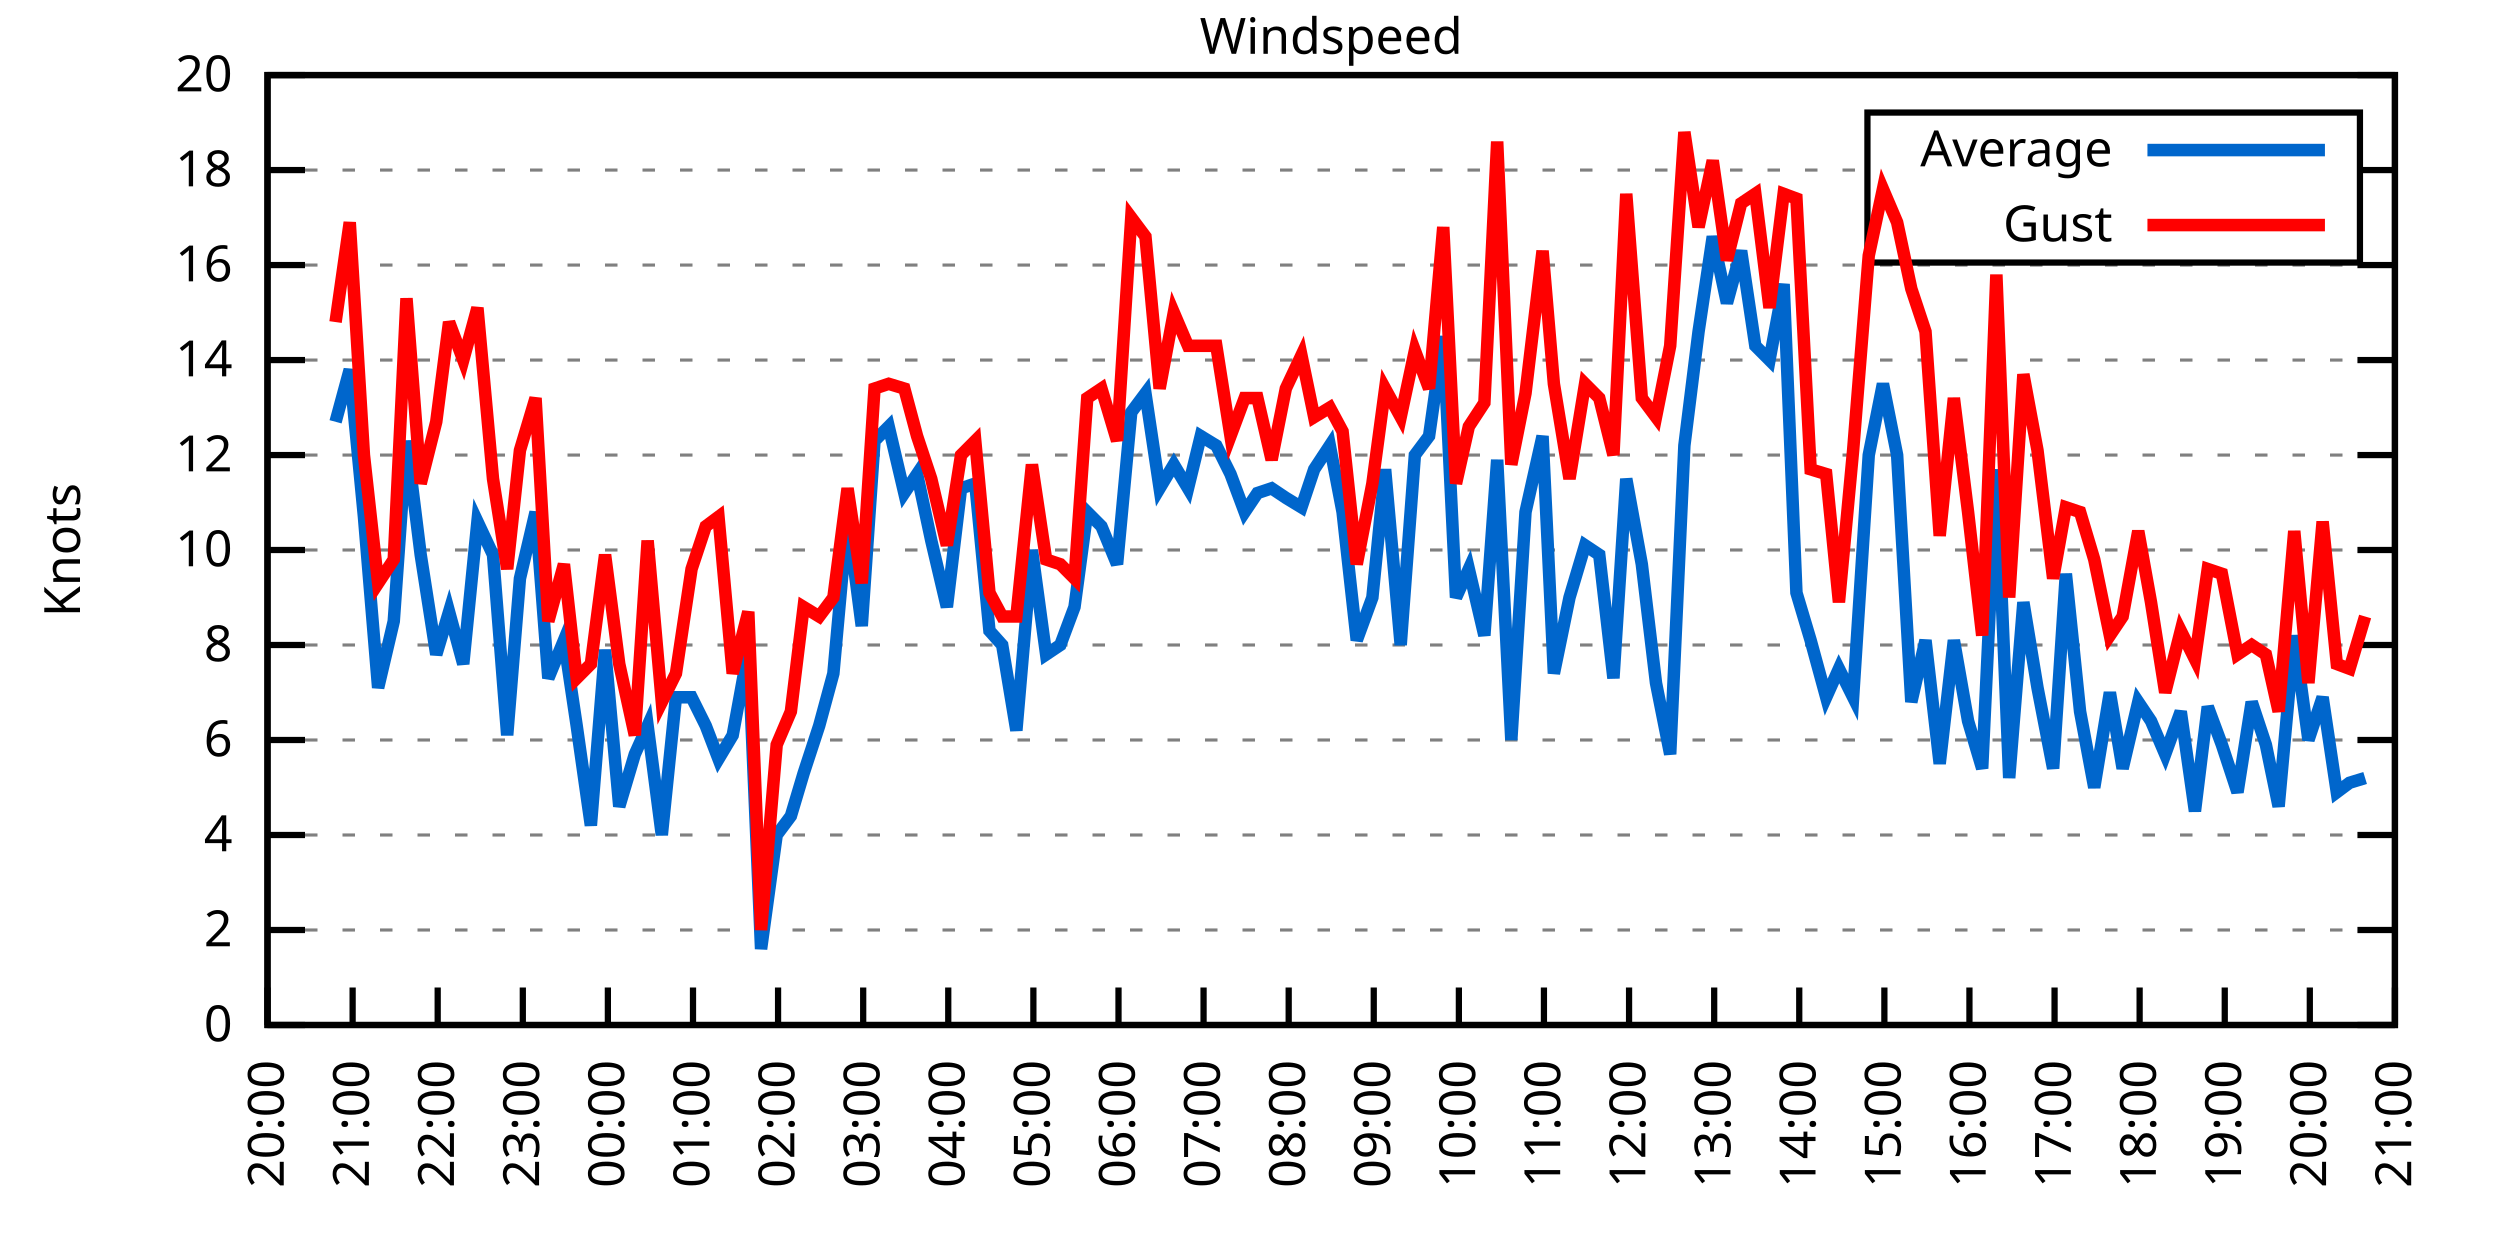
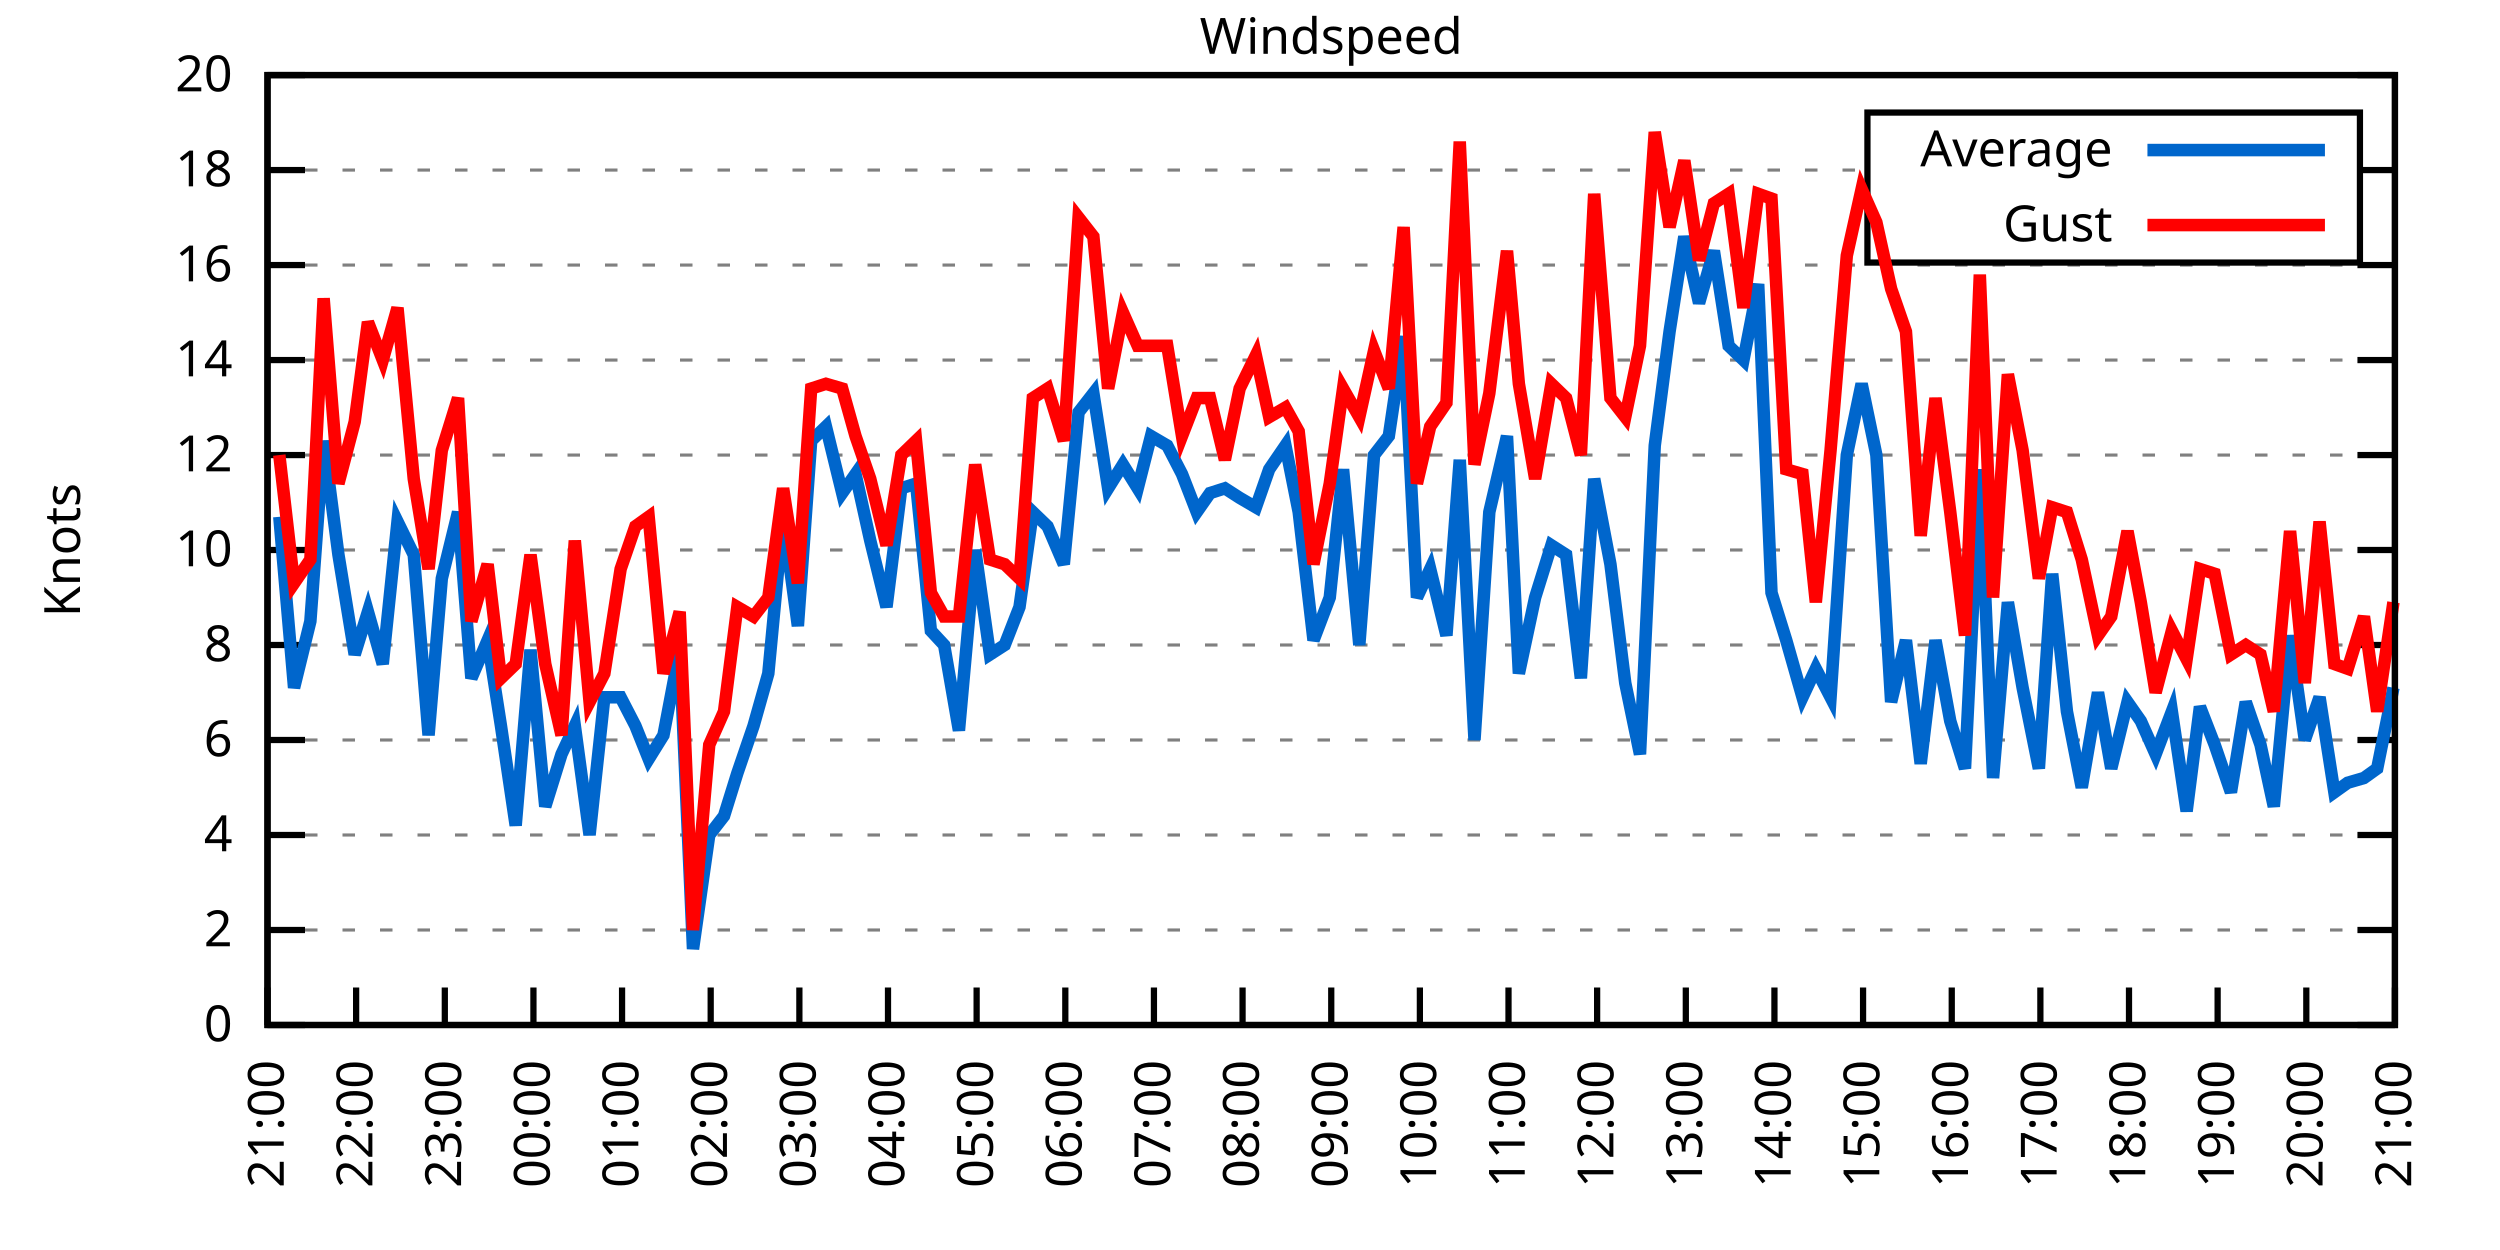
<svg xmlns="http://www.w3.org/2000/svg" xmlns:xlink="http://www.w3.org/1999/xlink" width="400" height="200" viewBox="0 0 400 200">
  <g id="gnuplot_canvas">
    <rect x="0" y="0" width="400" height="200" fill="none" />
    <defs>
      <circle id="gpDot" r="0.5" stroke-width="0.5" stroke="currentColor" />
      <path id="gpPt0" stroke-width="0.333" stroke="currentColor" d="M-1,0 h2 M0,-1 v2" />
      <path id="gpPt1" stroke-width="0.333" stroke="currentColor" d="M-1,-1 L1,1 M1,-1 L-1,1" />
      <path id="gpPt2" stroke-width="0.333" stroke="currentColor" d="M-1,0 L1,0 M0,-1 L0,1 M-1,-1 L1,1 M-1,1 L1,-1" />
      <rect id="gpPt3" stroke-width="0.333" stroke="currentColor" x="-1" y="-1" width="2" height="2" />
      <rect id="gpPt4" stroke-width="0.333" stroke="currentColor" fill="currentColor" x="-1" y="-1" width="2" height="2" />
      <circle id="gpPt5" stroke-width="0.333" stroke="currentColor" cx="0" cy="0" r="1" />
      <use xlink:href="#gpPt5" id="gpPt6" fill="currentColor" stroke="none" />
      <path id="gpPt7" stroke-width="0.333" stroke="currentColor" d="M0,-1.33 L-1.33,0.67 L1.33,0.67 z" />
      <use xlink:href="#gpPt7" id="gpPt8" fill="currentColor" stroke="none" />
      <use xlink:href="#gpPt7" id="gpPt9" stroke="currentColor" transform="rotate(180)" />
      <use xlink:href="#gpPt9" id="gpPt10" fill="currentColor" stroke="none" />
      <use xlink:href="#gpPt3" id="gpPt11" stroke="currentColor" transform="rotate(45)" />
      <use xlink:href="#gpPt11" id="gpPt12" fill="currentColor" stroke="none" />
      <path id="gpPt13" stroke-width="0.333" stroke="currentColor" d="M0,1.330 L1.265,0.411 L0.782,-1.067 L-0.782,-1.076 L-1.265,0.411 z" />
      <use xlink:href="#gpPt13" id="gpPt14" fill="currentColor" stroke="none" />
      <filter id="textbox" filterUnits="objectBoundingBox" x="0" y="0" height="1" width="1">
        <feFlood flood-color="white" flood-opacity="1" result="bgnd" />
        <feComposite in="SourceGraphic" in2="bgnd" operator="atop" />
      </filter>
      <filter id="greybox" filterUnits="objectBoundingBox" x="0" y="0" height="1" width="1">
        <feFlood flood-color="lightgrey" flood-opacity="1" result="grey" />
        <feComposite in="SourceGraphic" in2="grey" operator="atop" />
      </filter>
    </defs>
    <g fill="none" color="white" stroke="currentColor" stroke-width="1.00" stroke-linecap="butt" stroke-linejoin="miter">
</g>
    <g fill="none" color="black" stroke="currentColor" stroke-width="1.00" stroke-linecap="butt" stroke-linejoin="miter">
      <g stroke="none" shape-rendering="crispEdges">
        <polygon fill="rgb(255, 255, 255)" points="42.80,164.00 383.18,164.00 383.18,12.02 42.80,12.02 " />
      </g>
    </g>
    <g fill="none" color="black" stroke="currentColor" stroke-width="1.00" stroke-linecap="butt" stroke-linejoin="miter">
</g>
    <g fill="none" color="black" stroke="black" stroke-width="0.50" stroke-linecap="butt" stroke-linejoin="miter">
</g>
    <g fill="none" color="gray" stroke="currentColor" stroke-width="0.50" stroke-linecap="butt" stroke-linejoin="miter">
      <path stroke="gray" stroke-dasharray="2,4" class="gridline" d="M42.80,164.00 L383.19,164.00  " />
    </g>
    <g fill="none" color="gray" stroke="gray" stroke-width="1.00" stroke-linecap="butt" stroke-linejoin="miter">
</g>
    <g fill="none" color="black" stroke="currentColor" stroke-width="1.00" stroke-linecap="butt" stroke-linejoin="miter">
      <path stroke="black" d="M42.80,164.00 L48.80,164.00 M383.19,164.00 L377.19,164.00  " />
      <g transform="translate(37.20,166.60)" stroke="none" fill="black" font-family="Sans" font-size="8.00" text-anchor="end">
        <text>
          <tspan font-family="Sans"> 0</tspan>
        </text>
      </g>
    </g>
    <g fill="none" color="black" stroke="currentColor" stroke-width="1.00" stroke-linecap="butt" stroke-linejoin="miter">
</g>
    <g fill="none" color="black" stroke="black" stroke-width="0.50" stroke-linecap="butt" stroke-linejoin="miter">
</g>
    <g fill="none" color="gray" stroke="currentColor" stroke-width="0.50" stroke-linecap="butt" stroke-linejoin="miter">
      <path stroke="gray" stroke-dasharray="2,4" class="gridline" d="M42.80,148.80 L383.19,148.80  " />
    </g>
    <g fill="none" color="gray" stroke="gray" stroke-width="1.00" stroke-linecap="butt" stroke-linejoin="miter">
</g>
    <g fill="none" color="black" stroke="currentColor" stroke-width="1.00" stroke-linecap="butt" stroke-linejoin="miter">
      <path stroke="black" d="M42.80,148.80 L48.80,148.80 M383.19,148.80 L377.19,148.80  " />
      <g transform="translate(37.20,151.40)" stroke="none" fill="black" font-family="Sans" font-size="8.00" text-anchor="end">
        <text>
          <tspan font-family="Sans"> 2</tspan>
        </text>
      </g>
    </g>
    <g fill="none" color="black" stroke="currentColor" stroke-width="1.00" stroke-linecap="butt" stroke-linejoin="miter">
</g>
    <g fill="none" color="black" stroke="black" stroke-width="0.50" stroke-linecap="butt" stroke-linejoin="miter">
</g>
    <g fill="none" color="gray" stroke="currentColor" stroke-width="0.50" stroke-linecap="butt" stroke-linejoin="miter">
      <path stroke="gray" stroke-dasharray="2,4" class="gridline" d="M42.80,133.60 L383.19,133.60  " />
    </g>
    <g fill="none" color="gray" stroke="gray" stroke-width="1.00" stroke-linecap="butt" stroke-linejoin="miter">
</g>
    <g fill="none" color="black" stroke="currentColor" stroke-width="1.00" stroke-linecap="butt" stroke-linejoin="miter">
      <path stroke="black" d="M42.80,133.60 L48.80,133.60 M383.19,133.60 L377.19,133.60  " />
      <g transform="translate(37.20,136.20)" stroke="none" fill="black" font-family="Sans" font-size="8.00" text-anchor="end">
        <text>
          <tspan font-family="Sans"> 4</tspan>
        </text>
      </g>
    </g>
    <g fill="none" color="black" stroke="currentColor" stroke-width="1.00" stroke-linecap="butt" stroke-linejoin="miter">
</g>
    <g fill="none" color="black" stroke="black" stroke-width="0.50" stroke-linecap="butt" stroke-linejoin="miter">
</g>
    <g fill="none" color="gray" stroke="currentColor" stroke-width="0.50" stroke-linecap="butt" stroke-linejoin="miter">
      <path stroke="gray" stroke-dasharray="2,4" class="gridline" d="M42.80,118.40 L383.19,118.40  " />
    </g>
    <g fill="none" color="gray" stroke="gray" stroke-width="1.00" stroke-linecap="butt" stroke-linejoin="miter">
</g>
    <g fill="none" color="black" stroke="currentColor" stroke-width="1.00" stroke-linecap="butt" stroke-linejoin="miter">
      <path stroke="black" d="M42.80,118.40 L48.80,118.40 M383.19,118.40 L377.19,118.40  " />
      <g transform="translate(37.20,121.00)" stroke="none" fill="black" font-family="Sans" font-size="8.00" text-anchor="end">
        <text>
          <tspan font-family="Sans"> 6</tspan>
        </text>
      </g>
    </g>
    <g fill="none" color="black" stroke="currentColor" stroke-width="1.00" stroke-linecap="butt" stroke-linejoin="miter">
</g>
    <g fill="none" color="black" stroke="black" stroke-width="0.50" stroke-linecap="butt" stroke-linejoin="miter">
</g>
    <g fill="none" color="gray" stroke="currentColor" stroke-width="0.50" stroke-linecap="butt" stroke-linejoin="miter">
      <path stroke="gray" stroke-dasharray="2,4" class="gridline" d="M42.80,103.20 L383.19,103.20  " />
    </g>
    <g fill="none" color="gray" stroke="gray" stroke-width="1.00" stroke-linecap="butt" stroke-linejoin="miter">
</g>
    <g fill="none" color="black" stroke="currentColor" stroke-width="1.00" stroke-linecap="butt" stroke-linejoin="miter">
      <path stroke="black" d="M42.80,103.20 L48.80,103.20 M383.19,103.20 L377.19,103.20  " />
      <g transform="translate(37.20,105.80)" stroke="none" fill="black" font-family="Sans" font-size="8.00" text-anchor="end">
        <text>
          <tspan font-family="Sans"> 8</tspan>
        </text>
      </g>
    </g>
    <g fill="none" color="black" stroke="currentColor" stroke-width="1.00" stroke-linecap="butt" stroke-linejoin="miter">
</g>
    <g fill="none" color="black" stroke="black" stroke-width="0.50" stroke-linecap="butt" stroke-linejoin="miter">
</g>
    <g fill="none" color="gray" stroke="currentColor" stroke-width="0.50" stroke-linecap="butt" stroke-linejoin="miter">
      <path stroke="gray" stroke-dasharray="2,4" class="gridline" d="M42.80,88.00 L383.19,88.00  " />
    </g>
    <g fill="none" color="gray" stroke="gray" stroke-width="1.00" stroke-linecap="butt" stroke-linejoin="miter">
</g>
    <g fill="none" color="black" stroke="currentColor" stroke-width="1.00" stroke-linecap="butt" stroke-linejoin="miter">
      <path stroke="black" d="M42.80,88.00 L48.80,88.00 M383.19,88.00 L377.19,88.00  " />
      <g transform="translate(37.20,90.60)" stroke="none" fill="black" font-family="Sans" font-size="8.00" text-anchor="end">
        <text>
          <tspan font-family="Sans"> 10</tspan>
        </text>
      </g>
    </g>
    <g fill="none" color="black" stroke="currentColor" stroke-width="1.00" stroke-linecap="butt" stroke-linejoin="miter">
</g>
    <g fill="none" color="black" stroke="black" stroke-width="0.50" stroke-linecap="butt" stroke-linejoin="miter">
</g>
    <g fill="none" color="gray" stroke="currentColor" stroke-width="0.50" stroke-linecap="butt" stroke-linejoin="miter">
      <path stroke="gray" stroke-dasharray="2,4" class="gridline" d="M42.80,72.81 L383.19,72.81  " />
    </g>
    <g fill="none" color="gray" stroke="gray" stroke-width="1.00" stroke-linecap="butt" stroke-linejoin="miter">
</g>
    <g fill="none" color="black" stroke="currentColor" stroke-width="1.00" stroke-linecap="butt" stroke-linejoin="miter">
      <path stroke="black" d="M42.80,72.81 L48.80,72.81 M383.19,72.81 L377.19,72.81  " />
      <g transform="translate(37.20,75.41)" stroke="none" fill="black" font-family="Sans" font-size="8.00" text-anchor="end">
        <text>
          <tspan font-family="Sans"> 12</tspan>
        </text>
      </g>
    </g>
    <g fill="none" color="black" stroke="currentColor" stroke-width="1.00" stroke-linecap="butt" stroke-linejoin="miter">
</g>
    <g fill="none" color="black" stroke="black" stroke-width="0.50" stroke-linecap="butt" stroke-linejoin="miter">
</g>
    <g fill="none" color="gray" stroke="currentColor" stroke-width="0.50" stroke-linecap="butt" stroke-linejoin="miter">
      <path stroke="gray" stroke-dasharray="2,4" class="gridline" d="M42.80,57.61 L383.19,57.61  " />
    </g>
    <g fill="none" color="gray" stroke="gray" stroke-width="1.00" stroke-linecap="butt" stroke-linejoin="miter">
</g>
    <g fill="none" color="black" stroke="currentColor" stroke-width="1.00" stroke-linecap="butt" stroke-linejoin="miter">
      <path stroke="black" d="M42.80,57.61 L48.80,57.61 M383.19,57.61 L377.19,57.61  " />
      <g transform="translate(37.20,60.21)" stroke="none" fill="black" font-family="Sans" font-size="8.00" text-anchor="end">
        <text>
          <tspan font-family="Sans"> 14</tspan>
        </text>
      </g>
    </g>
    <g fill="none" color="black" stroke="currentColor" stroke-width="1.00" stroke-linecap="butt" stroke-linejoin="miter">
</g>
    <g fill="none" color="black" stroke="black" stroke-width="0.50" stroke-linecap="butt" stroke-linejoin="miter">
</g>
    <g fill="none" color="gray" stroke="currentColor" stroke-width="0.50" stroke-linecap="butt" stroke-linejoin="miter">
      <path stroke="gray" stroke-dasharray="2,4" class="gridline" d="M42.80,42.41 L383.19,42.41  " />
    </g>
    <g fill="none" color="gray" stroke="gray" stroke-width="1.00" stroke-linecap="butt" stroke-linejoin="miter">
</g>
    <g fill="none" color="black" stroke="currentColor" stroke-width="1.00" stroke-linecap="butt" stroke-linejoin="miter">
      <path stroke="black" d="M42.80,42.41 L48.80,42.41 M383.19,42.41 L377.19,42.41  " />
      <g transform="translate(37.20,45.01)" stroke="none" fill="black" font-family="Sans" font-size="8.00" text-anchor="end">
        <text>
          <tspan font-family="Sans"> 16</tspan>
        </text>
      </g>
    </g>
    <g fill="none" color="black" stroke="currentColor" stroke-width="1.00" stroke-linecap="butt" stroke-linejoin="miter">
</g>
    <g fill="none" color="black" stroke="black" stroke-width="0.50" stroke-linecap="butt" stroke-linejoin="miter">
</g>
    <g fill="none" color="gray" stroke="currentColor" stroke-width="0.50" stroke-linecap="butt" stroke-linejoin="miter">
      <path stroke="gray" stroke-dasharray="2,4" class="gridline" d="M42.80,27.21 L298.79,27.21 M377.59,27.21 L383.19,27.21  " />
    </g>
    <g fill="none" color="gray" stroke="gray" stroke-width="1.00" stroke-linecap="butt" stroke-linejoin="miter">
</g>
    <g fill="none" color="black" stroke="currentColor" stroke-width="1.00" stroke-linecap="butt" stroke-linejoin="miter">
      <path stroke="black" d="M42.80,27.21 L48.80,27.21 M383.19,27.21 L377.19,27.21  " />
      <g transform="translate(37.20,29.81)" stroke="none" fill="black" font-family="Sans" font-size="8.00" text-anchor="end">
        <text>
          <tspan font-family="Sans"> 18</tspan>
        </text>
      </g>
    </g>
    <g fill="none" color="black" stroke="currentColor" stroke-width="1.00" stroke-linecap="butt" stroke-linejoin="miter">
</g>
    <g fill="none" color="black" stroke="black" stroke-width="0.50" stroke-linecap="butt" stroke-linejoin="miter">
</g>
    <g fill="none" color="gray" stroke="currentColor" stroke-width="0.50" stroke-linecap="butt" stroke-linejoin="miter">
      <path stroke="gray" stroke-dasharray="2,4" class="gridline" d="M42.80,12.01 L383.19,12.01  " />
    </g>
    <g fill="none" color="gray" stroke="gray" stroke-width="1.00" stroke-linecap="butt" stroke-linejoin="miter">
</g>
    <g fill="none" color="black" stroke="currentColor" stroke-width="1.00" stroke-linecap="butt" stroke-linejoin="miter">
      <path stroke="black" d="M42.80,12.01 L48.80,12.01 M383.19,12.01 L377.19,12.01  " />
      <g transform="translate(37.20,14.61)" stroke="none" fill="black" font-family="Sans" font-size="8.00" text-anchor="end">
        <text>
          <tspan font-family="Sans"> 20</tspan>
        </text>
      </g>
    </g>
    <g fill="none" color="black" stroke="currentColor" stroke-width="1.00" stroke-linecap="butt" stroke-linejoin="miter">
      <path stroke="black" d="M42.80,164.00 L42.80,158.00  " />
      <g transform="translate(45.40,169.60) rotate(270.00)" stroke="none" fill="black" font-family="Sans" font-size="8.00" text-anchor="end">
        <text>
-           <tspan font-family="Sans">20:00</tspan>
-         </text>
-       </g>
-     </g>
-     <g fill="none" color="black" stroke="currentColor" stroke-width="1.00" stroke-linecap="butt" stroke-linejoin="miter">
-       <path stroke="black" d="M56.42,164.00 L56.42,158.00  " />
-       <g transform="translate(59.02,169.60) rotate(270.00)" stroke="none" fill="black" font-family="Sans" font-size="8.00" text-anchor="end">
-         <text>
          <tspan font-family="Sans">21:00</tspan>
        </text>
      </g>
    </g>
    <g fill="none" color="black" stroke="currentColor" stroke-width="1.00" stroke-linecap="butt" stroke-linejoin="miter">
-       <path stroke="black" d="M70.03,164.00 L70.03,158.00  " />
-       <g transform="translate(72.63,169.60) rotate(270.00)" stroke="none" fill="black" font-family="Sans" font-size="8.00" text-anchor="end">
+       <path stroke="black" d="M56.98,164.00 L56.98,158.00  " />
+       <g transform="translate(59.58,169.60) rotate(270.00)" stroke="none" fill="black" font-family="Sans" font-size="8.00" text-anchor="end">
        <text>
          <tspan font-family="Sans">22:00</tspan>
        </text>
      </g>
    </g>
    <g fill="none" color="black" stroke="currentColor" stroke-width="1.00" stroke-linecap="butt" stroke-linejoin="miter">
-       <path stroke="black" d="M83.65,164.00 L83.65,158.00  " />
-       <g transform="translate(86.25,169.60) rotate(270.00)" stroke="none" fill="black" font-family="Sans" font-size="8.00" text-anchor="end">
+       <path stroke="black" d="M71.17,164.00 L71.17,158.00  " />
+       <g transform="translate(73.77,169.60) rotate(270.00)" stroke="none" fill="black" font-family="Sans" font-size="8.00" text-anchor="end">
        <text>
          <tspan font-family="Sans">23:00</tspan>
        </text>
      </g>
    </g>
    <g fill="none" color="black" stroke="currentColor" stroke-width="1.00" stroke-linecap="butt" stroke-linejoin="miter">
-       <path stroke="black" d="M97.26,164.00 L97.26,158.00  " />
-       <g transform="translate(99.86,169.60) rotate(270.00)" stroke="none" fill="black" font-family="Sans" font-size="8.00" text-anchor="end">
+       <path stroke="black" d="M85.35,164.00 L85.35,158.00  " />
+       <g transform="translate(87.95,169.60) rotate(270.00)" stroke="none" fill="black" font-family="Sans" font-size="8.00" text-anchor="end">
        <text>
          <tspan font-family="Sans">00:00</tspan>
        </text>
      </g>
    </g>
    <g fill="none" color="black" stroke="currentColor" stroke-width="1.00" stroke-linecap="butt" stroke-linejoin="miter">
-       <path stroke="black" d="M110.88,164.00 L110.88,158.00  " />
-       <g transform="translate(113.48,169.60) rotate(270.00)" stroke="none" fill="black" font-family="Sans" font-size="8.00" text-anchor="end">
+       <path stroke="black" d="M99.53,164.00 L99.53,158.00  " />
+       <g transform="translate(102.13,169.60) rotate(270.00)" stroke="none" fill="black" font-family="Sans" font-size="8.00" text-anchor="end">
        <text>
          <tspan font-family="Sans">01:00</tspan>
        </text>
      </g>
    </g>
    <g fill="none" color="black" stroke="currentColor" stroke-width="1.00" stroke-linecap="butt" stroke-linejoin="miter">
-       <path stroke="black" d="M124.49,164.00 L124.49,158.00  " />
-       <g transform="translate(127.09,169.60) rotate(270.00)" stroke="none" fill="black" font-family="Sans" font-size="8.00" text-anchor="end">
+       <path stroke="black" d="M113.71,164.00 L113.71,158.00  " />
+       <g transform="translate(116.31,169.60) rotate(270.00)" stroke="none" fill="black" font-family="Sans" font-size="8.00" text-anchor="end">
        <text>
          <tspan font-family="Sans">02:00</tspan>
        </text>
      </g>
    </g>
    <g fill="none" color="black" stroke="currentColor" stroke-width="1.00" stroke-linecap="butt" stroke-linejoin="miter">
-       <path stroke="black" d="M138.11,164.00 L138.11,158.00  " />
-       <g transform="translate(140.71,169.60) rotate(270.00)" stroke="none" fill="black" font-family="Sans" font-size="8.00" text-anchor="end">
+       <path stroke="black" d="M127.90,164.00 L127.90,158.00  " />
+       <g transform="translate(130.50,169.60) rotate(270.00)" stroke="none" fill="black" font-family="Sans" font-size="8.00" text-anchor="end">
        <text>
          <tspan font-family="Sans">03:00</tspan>
        </text>
      </g>
    </g>
    <g fill="none" color="black" stroke="currentColor" stroke-width="1.00" stroke-linecap="butt" stroke-linejoin="miter">
-       <path stroke="black" d="M151.72,164.00 L151.72,158.00  " />
-       <g transform="translate(154.32,169.60) rotate(270.00)" stroke="none" fill="black" font-family="Sans" font-size="8.00" text-anchor="end">
+       <path stroke="black" d="M142.08,164.00 L142.08,158.00  " />
+       <g transform="translate(144.68,169.60) rotate(270.00)" stroke="none" fill="black" font-family="Sans" font-size="8.00" text-anchor="end">
        <text>
          <tspan font-family="Sans">04:00</tspan>
        </text>
      </g>
    </g>
    <g fill="none" color="black" stroke="currentColor" stroke-width="1.00" stroke-linecap="butt" stroke-linejoin="miter">
-       <path stroke="black" d="M165.34,164.00 L165.34,158.00  " />
-       <g transform="translate(167.94,169.60) rotate(270.00)" stroke="none" fill="black" font-family="Sans" font-size="8.00" text-anchor="end">
+       <path stroke="black" d="M156.26,164.00 L156.26,158.00  " />
+       <g transform="translate(158.86,169.60) rotate(270.00)" stroke="none" fill="black" font-family="Sans" font-size="8.00" text-anchor="end">
        <text>
          <tspan font-family="Sans">05:00</tspan>
        </text>
      </g>
    </g>
    <g fill="none" color="black" stroke="currentColor" stroke-width="1.00" stroke-linecap="butt" stroke-linejoin="miter">
-       <path stroke="black" d="M178.96,164.00 L178.96,158.00  " />
-       <g transform="translate(181.56,169.60) rotate(270.00)" stroke="none" fill="black" font-family="Sans" font-size="8.00" text-anchor="end">
+       <path stroke="black" d="M170.45,164.00 L170.45,158.00  " />
+       <g transform="translate(173.05,169.60) rotate(270.00)" stroke="none" fill="black" font-family="Sans" font-size="8.00" text-anchor="end">
        <text>
          <tspan font-family="Sans">06:00</tspan>
        </text>
      </g>
    </g>
    <g fill="none" color="black" stroke="currentColor" stroke-width="1.00" stroke-linecap="butt" stroke-linejoin="miter">
-       <path stroke="black" d="M192.57,164.00 L192.57,158.00  " />
-       <g transform="translate(195.17,169.60) rotate(270.00)" stroke="none" fill="black" font-family="Sans" font-size="8.00" text-anchor="end">
+       <path stroke="black" d="M184.63,164.00 L184.63,158.00  " />
+       <g transform="translate(187.23,169.60) rotate(270.00)" stroke="none" fill="black" font-family="Sans" font-size="8.00" text-anchor="end">
        <text>
          <tspan font-family="Sans">07:00</tspan>
        </text>
      </g>
    </g>
    <g fill="none" color="black" stroke="currentColor" stroke-width="1.00" stroke-linecap="butt" stroke-linejoin="miter">
-       <path stroke="black" d="M206.19,164.00 L206.19,158.00  " />
-       <g transform="translate(208.79,169.60) rotate(270.00)" stroke="none" fill="black" font-family="Sans" font-size="8.00" text-anchor="end">
+       <path stroke="black" d="M198.81,164.00 L198.81,158.00  " />
+       <g transform="translate(201.41,169.60) rotate(270.00)" stroke="none" fill="black" font-family="Sans" font-size="8.00" text-anchor="end">
        <text>
          <tspan font-family="Sans">08:00</tspan>
        </text>
      </g>
    </g>
    <g fill="none" color="black" stroke="currentColor" stroke-width="1.00" stroke-linecap="butt" stroke-linejoin="miter">
-       <path stroke="black" d="M219.80,164.00 L219.80,158.00  " />
-       <g transform="translate(222.40,169.60) rotate(270.00)" stroke="none" fill="black" font-family="Sans" font-size="8.00" text-anchor="end">
+       <path stroke="black" d="M213.00,164.00 L213.00,158.00  " />
+       <g transform="translate(215.60,169.60) rotate(270.00)" stroke="none" fill="black" font-family="Sans" font-size="8.00" text-anchor="end">
        <text>
          <tspan font-family="Sans">09:00</tspan>
        </text>
      </g>
    </g>
    <g fill="none" color="black" stroke="currentColor" stroke-width="1.00" stroke-linecap="butt" stroke-linejoin="miter">
-       <path stroke="black" d="M233.42,164.00 L233.42,158.00  " />
-       <g transform="translate(236.02,169.60) rotate(270.00)" stroke="none" fill="black" font-family="Sans" font-size="8.00" text-anchor="end">
+       <path stroke="black" d="M227.18,164.00 L227.18,158.00  " />
+       <g transform="translate(229.78,169.60) rotate(270.00)" stroke="none" fill="black" font-family="Sans" font-size="8.00" text-anchor="end">
        <text>
          <tspan font-family="Sans">10:00</tspan>
        </text>
      </g>
    </g>
    <g fill="none" color="black" stroke="currentColor" stroke-width="1.00" stroke-linecap="butt" stroke-linejoin="miter">
-       <path stroke="black" d="M247.03,164.00 L247.03,158.00  " />
-       <g transform="translate(249.63,169.60) rotate(270.00)" stroke="none" fill="black" font-family="Sans" font-size="8.00" text-anchor="end">
+       <path stroke="black" d="M241.36,164.00 L241.36,158.00  " />
+       <g transform="translate(243.96,169.60) rotate(270.00)" stroke="none" fill="black" font-family="Sans" font-size="8.00" text-anchor="end">
        <text>
          <tspan font-family="Sans">11:00</tspan>
        </text>
      </g>
    </g>
    <g fill="none" color="black" stroke="currentColor" stroke-width="1.00" stroke-linecap="butt" stroke-linejoin="miter">
-       <path stroke="black" d="M260.65,164.00 L260.65,158.00  " />
-       <g transform="translate(263.25,169.60) rotate(270.00)" stroke="none" fill="black" font-family="Sans" font-size="8.00" text-anchor="end">
+       <path stroke="black" d="M255.54,164.00 L255.54,158.00  " />
+       <g transform="translate(258.14,169.60) rotate(270.00)" stroke="none" fill="black" font-family="Sans" font-size="8.00" text-anchor="end">
        <text>
          <tspan font-family="Sans">12:00</tspan>
        </text>
      </g>
    </g>
    <g fill="none" color="black" stroke="currentColor" stroke-width="1.00" stroke-linecap="butt" stroke-linejoin="miter">
-       <path stroke="black" d="M274.27,164.00 L274.27,158.00  " />
-       <g transform="translate(276.87,169.60) rotate(270.00)" stroke="none" fill="black" font-family="Sans" font-size="8.00" text-anchor="end">
+       <path stroke="black" d="M269.73,164.00 L269.73,158.00  " />
+       <g transform="translate(272.33,169.60) rotate(270.00)" stroke="none" fill="black" font-family="Sans" font-size="8.00" text-anchor="end">
        <text>
          <tspan font-family="Sans">13:00</tspan>
        </text>
      </g>
    </g>
    <g fill="none" color="black" stroke="currentColor" stroke-width="1.00" stroke-linecap="butt" stroke-linejoin="miter">
-       <path stroke="black" d="M287.88,164.00 L287.88,158.00  " />
-       <g transform="translate(290.48,169.60) rotate(270.00)" stroke="none" fill="black" font-family="Sans" font-size="8.00" text-anchor="end">
+       <path stroke="black" d="M283.91,164.00 L283.91,158.00  " />
+       <g transform="translate(286.51,169.60) rotate(270.00)" stroke="none" fill="black" font-family="Sans" font-size="8.00" text-anchor="end">
        <text>
          <tspan font-family="Sans">14:00</tspan>
        </text>
      </g>
    </g>
    <g fill="none" color="black" stroke="currentColor" stroke-width="1.00" stroke-linecap="butt" stroke-linejoin="miter">
-       <path stroke="black" d="M301.50,164.00 L301.50,158.00  " />
-       <g transform="translate(304.10,169.60) rotate(270.00)" stroke="none" fill="black" font-family="Sans" font-size="8.00" text-anchor="end">
+       <path stroke="black" d="M298.09,164.00 L298.09,158.00  " />
+       <g transform="translate(300.69,169.60) rotate(270.00)" stroke="none" fill="black" font-family="Sans" font-size="8.00" text-anchor="end">
        <text>
          <tspan font-family="Sans">15:00</tspan>
        </text>
      </g>
    </g>
    <g fill="none" color="black" stroke="currentColor" stroke-width="1.00" stroke-linecap="butt" stroke-linejoin="miter">
-       <path stroke="black" d="M315.11,164.00 L315.11,158.00  " />
-       <g transform="translate(317.71,169.60) rotate(270.00)" stroke="none" fill="black" font-family="Sans" font-size="8.00" text-anchor="end">
+       <path stroke="black" d="M312.28,164.00 L312.28,158.00  " />
+       <g transform="translate(314.88,169.60) rotate(270.00)" stroke="none" fill="black" font-family="Sans" font-size="8.00" text-anchor="end">
        <text>
          <tspan font-family="Sans">16:00</tspan>
        </text>
      </g>
    </g>
    <g fill="none" color="black" stroke="currentColor" stroke-width="1.00" stroke-linecap="butt" stroke-linejoin="miter">
-       <path stroke="black" d="M328.73,164.00 L328.73,158.00  " />
-       <g transform="translate(331.33,169.60) rotate(270.00)" stroke="none" fill="black" font-family="Sans" font-size="8.00" text-anchor="end">
+       <path stroke="black" d="M326.46,164.00 L326.46,158.00  " />
+       <g transform="translate(329.06,169.60) rotate(270.00)" stroke="none" fill="black" font-family="Sans" font-size="8.00" text-anchor="end">
        <text>
          <tspan font-family="Sans">17:00</tspan>
        </text>
      </g>
    </g>
    <g fill="none" color="black" stroke="currentColor" stroke-width="1.00" stroke-linecap="butt" stroke-linejoin="miter">
-       <path stroke="black" d="M342.34,164.00 L342.34,158.00  " />
-       <g transform="translate(344.94,169.60) rotate(270.00)" stroke="none" fill="black" font-family="Sans" font-size="8.00" text-anchor="end">
+       <path stroke="black" d="M340.64,164.00 L340.64,158.00  " />
+       <g transform="translate(343.24,169.60) rotate(270.00)" stroke="none" fill="black" font-family="Sans" font-size="8.00" text-anchor="end">
        <text>
          <tspan font-family="Sans">18:00</tspan>
        </text>
      </g>
    </g>
    <g fill="none" color="black" stroke="currentColor" stroke-width="1.00" stroke-linecap="butt" stroke-linejoin="miter">
-       <path stroke="black" d="M355.96,164.00 L355.96,158.00  " />
-       <g transform="translate(358.56,169.60) rotate(270.00)" stroke="none" fill="black" font-family="Sans" font-size="8.00" text-anchor="end">
+       <path stroke="black" d="M354.82,164.00 L354.82,158.00  " />
+       <g transform="translate(357.42,169.60) rotate(270.00)" stroke="none" fill="black" font-family="Sans" font-size="8.00" text-anchor="end">
        <text>
          <tspan font-family="Sans">19:00</tspan>
        </text>
      </g>
    </g>
    <g fill="none" color="black" stroke="currentColor" stroke-width="1.00" stroke-linecap="butt" stroke-linejoin="miter">
-       <path stroke="black" d="M369.57,164.00 L369.57,158.00  " />
-       <g transform="translate(372.17,169.60) rotate(270.00)" stroke="none" fill="black" font-family="Sans" font-size="8.00" text-anchor="end">
+       <path stroke="black" d="M369.01,164.00 L369.01,158.00  " />
+       <g transform="translate(371.61,169.60) rotate(270.00)" stroke="none" fill="black" font-family="Sans" font-size="8.00" text-anchor="end">
        <text>
          <tspan font-family="Sans">20:00</tspan>
        </text>
      </g>
    </g>
    <g fill="none" color="black" stroke="currentColor" stroke-width="1.00" stroke-linecap="butt" stroke-linejoin="miter">
      <path stroke="black" d="M383.19,164.00 L383.19,158.00  " />
      <g transform="translate(385.79,169.60) rotate(270.00)" stroke="none" fill="black" font-family="Sans" font-size="8.00" text-anchor="end">
        <text>
          <tspan font-family="Sans">21:00</tspan>
        </text>
      </g>
    </g>
    <g fill="none" color="black" stroke="currentColor" stroke-width="1.00" stroke-linecap="butt" stroke-linejoin="miter">
</g>
    <g fill="none" color="black" stroke="currentColor" stroke-width="1.00" stroke-linecap="butt" stroke-linejoin="miter">
      <path stroke="black" d="M42.80,12.01 L42.80,164.00 L383.19,164.00 L383.19,12.01 L42.80,12.01 Z  " />
    </g>
    <g fill="none" color="black" stroke="currentColor" stroke-width="1.00" stroke-linecap="butt" stroke-linejoin="miter">
</g>
    <g fill="none" color="black" stroke="currentColor" stroke-width="1.00" stroke-linecap="butt" stroke-linejoin="miter">
      <path stroke="black" d="M298.79,42.01 L298.79,18.01 L377.59,18.01 L377.59,42.01 L298.79,42.01 Z  " />
    </g>
    <g id="Windspeed_plot_1">
      <g fill="none" color="white" stroke="black" stroke-width="2.00" stroke-linecap="butt" stroke-linejoin="miter">
</g>
      <g fill="none" color="black" stroke="currentColor" stroke-width="2.00" stroke-linecap="butt" stroke-linejoin="miter">
        <g transform="translate(337.99,26.61)" stroke="none" fill="black" font-family="Sans" font-size="8.00" text-anchor="end">
          <text>
            <tspan font-family="Sans">Average</tspan>
          </text>
        </g>
      </g>
      <g fill="none" color="black" stroke="currentColor" stroke-width="2.00" stroke-linecap="butt" stroke-linejoin="miter">
-         <path stroke="rgb(  0, 102, 204)" d="M343.59,24.01 L371.99,24.01 M53.69,67.49 L55.96,59.13 L58.23,82.69 L60.50,110.04 L63.00,99.40 L65.04,70.53   L67.31,88.76 L69.80,104.72 L71.85,97.88 L74.12,106.24 L76.39,83.45 L78.88,88.76 L81.15,117.64 L83.19,92.56   L85.69,81.93 L87.73,108.52 L90.23,102.44 L92.27,116.12 L94.54,132.08 L96.81,103.96 L99.08,129.04 L101.57,120.68   L103.62,116.12 L105.89,133.60 L108.15,111.56 L110.65,111.56 L112.92,116.12 L114.96,121.44 L117.23,117.64 L119.73,103.96   L121.77,151.84 L124.27,133.60 L126.54,130.56 L128.58,123.72 L131.07,116.12 L133.34,107.76 L135.61,82.69 L137.88,100.16   L139.92,70.53 L142.19,68.25 L144.69,78.89 L146.73,75.85 L149.00,86.49 L151.50,97.12 L153.77,78.13 L156.04,77.37   L158.31,100.92 L160.35,103.20 L162.62,116.88 L165.11,88.00 L167.38,104.72 L169.65,103.20 L171.92,97.12 L173.96,81.93   L176.23,84.21 L178.73,90.28 L181.00,65.97 L183.27,62.93 L185.54,78.13 L187.81,74.33 L190.08,78.13 L192.12,69.77   L194.61,71.29 L196.88,75.85 L199.15,81.93 L201.19,78.89 L203.46,78.13 L205.73,79.65 L208.23,81.17 L210.27,75.09   L212.77,71.29 L214.81,81.93 L217.08,102.44 L219.58,95.60 L221.62,75.09 L224.11,103.20 L226.38,72.81 L228.65,69.77   L230.92,53.81 L232.96,95.60 L235.01,91.04 L237.50,101.68 L239.55,73.57 L241.81,118.40 L244.08,81.93 L246.81,69.77   L248.62,107.76 L251.12,95.60 L253.61,87.25 L255.88,88.76 L258.15,108.52 L260.20,76.61 L262.69,90.28 L264.96,109.28   L267.23,120.68 L269.50,71.29 L271.77,53.05 L274.04,37.85 L276.31,48.49 L278.58,40.13 L280.85,55.33 L283.12,57.61   L285.38,45.45 L287.43,94.84 L289.70,102.44 L292.19,111.56 L294.23,107.00 L296.50,111.56 L299.00,72.81 L301.27,61.41   L303.54,72.81 L305.81,112.32 L308.08,102.44 L310.35,122.20 L312.62,102.44 L314.89,115.36 L317.15,122.96 L319.42,75.09   L321.47,124.48 L323.74,96.36 L326.00,110.04 L328.50,122.96 L330.54,91.80 L332.81,113.84 L335.08,126.00 L337.58,110.80   L339.62,122.96 L342.12,112.32 L344.16,115.36 L346.43,120.68 L348.92,113.84 L351.19,129.80 L353.24,113.08 L355.50,119.16   L358.00,126.76 L360.27,112.32 L362.54,119.16 L364.58,129.04 L367.08,101.68 L369.35,118.40 L371.62,111.56 L373.89,126.76   L375.93,125.24 L378.42,124.48  " />
+         <path stroke="rgb(  0, 102, 204)" d="M343.59,24.01 L371.99,24.01 M44.69,82.69 L47.05,110.04 L49.66,99.40 L51.78,70.53 L54.15,88.76 L56.75,104.72   L58.87,97.88 L61.24,106.24 L63.60,83.45 L66.20,88.76 L68.57,117.64 L70.69,92.56 L73.29,81.93 L75.42,108.52   L78.02,102.44 L80.15,116.12 L82.51,132.08 L84.88,103.96 L87.24,129.04 L89.84,120.68 L91.97,116.12 L94.33,133.60   L96.70,111.56 L99.30,111.56 L101.66,116.12 L103.79,121.44 L106.15,117.64 L108.75,103.96 L110.88,151.84 L113.48,133.60   L115.84,130.56 L117.97,123.72 L120.57,116.12 L122.93,107.76 L125.30,82.69 L127.66,100.16 L129.79,70.53 L132.15,68.25   L134.75,78.89 L136.88,75.85 L139.24,86.49 L141.84,97.12 L144.21,78.13 L146.57,77.37 L148.94,100.92 L151.06,103.20   L153.43,116.88 L156.03,88.00 L158.39,104.72 L160.75,103.20 L163.12,97.12 L165.25,81.93 L167.61,84.21 L170.21,90.28   L172.57,65.97 L174.94,62.93 L177.30,78.13 L179.67,74.33 L182.03,78.13 L184.16,69.77 L186.76,71.29 L189.12,75.85   L191.48,81.93 L193.61,78.89 L195.98,78.13 L198.34,79.65 L200.94,81.17 L203.07,75.09 L205.67,71.29 L207.79,81.93   L210.16,102.44 L212.76,95.60 L214.89,75.09 L217.49,103.20 L219.85,72.81 L222.21,69.77 L224.58,53.81 L226.71,95.60   L228.83,91.04 L231.43,101.68 L233.56,73.57 L235.92,118.40 L238.29,81.93 L241.12,69.77 L243.02,107.76 L245.62,95.60   L248.22,87.25 L250.58,88.76 L252.94,108.52 L255.07,76.61 L257.67,90.28 L260.04,109.28 L262.40,120.68 L264.76,71.29   L267.13,53.05 L269.49,37.85 L271.85,48.49 L274.22,40.13 L276.58,55.33 L278.95,57.61 L281.31,45.45 L283.44,94.84   L285.80,102.44 L288.40,111.56 L290.53,107.00 L292.89,111.56 L295.49,72.81 L297.86,61.41 L300.22,72.81 L302.58,112.32   L304.95,102.44 L307.31,122.20 L309.68,102.44 L312.04,115.36 L314.40,122.96 L316.77,75.09 L318.89,124.48 L321.26,96.36   L323.62,110.04 L326.22,122.96 L328.35,91.80 L330.71,113.84 L333.08,126.00 L335.68,110.80 L337.80,122.96 L340.40,112.32   L342.53,115.36 L344.90,120.68 L347.50,113.84 L349.86,129.80 L351.99,113.08 L354.35,119.16 L356.95,126.76 L359.32,112.32   L361.68,119.16 L363.81,129.04 L366.41,101.68 L368.77,118.40 L371.13,111.56 L373.50,126.76 L375.63,125.24 L378.23,124.48   L380.35,122.96 L382.95,110.04  " />
      </g>
    </g>
    <g id="Windspeed_plot_2">
      <g fill="none" color="black" stroke="currentColor" stroke-width="2.00" stroke-linecap="butt" stroke-linejoin="miter">
        <g transform="translate(337.99,38.61)" stroke="none" fill="black" font-family="Sans" font-size="8.00" text-anchor="end">
          <text>
            <tspan font-family="Sans">Gust</tspan>
          </text>
        </g>
      </g>
      <g fill="none" color="black" stroke="currentColor" stroke-width="2.00" stroke-linecap="butt" stroke-linejoin="miter">
-         <path stroke="rgb(255,   0,   0)" d="M343.59,36.01 L371.99,36.01 M53.69,51.53 L55.96,35.57 L58.23,72.81 L60.50,93.32 L63.00,89.52 L65.04,47.73   L67.31,77.37 L69.80,67.49 L71.85,51.53 L74.12,57.61 L76.39,49.25 L78.88,76.61 L81.15,91.04 L83.19,72.05   L85.69,63.69 L87.73,99.40 L90.23,90.28 L92.27,108.52 L94.54,106.24 L96.81,88.76 L99.08,106.24 L101.57,117.64   L103.62,86.49 L105.89,112.32 L108.15,107.76 L110.65,91.04 L112.92,84.21 L114.96,82.69 L117.23,107.76 L119.73,97.88   L121.77,148.80 L124.27,119.16 L126.54,113.84 L128.58,97.12 L131.07,98.64 L133.34,95.60 L135.61,78.13 L137.88,93.32   L139.92,62.17 L142.19,61.41 L144.69,62.17 L146.73,69.77 L149.00,76.61 L151.50,87.25 L153.77,72.81 L156.04,70.53   L158.31,94.84 L160.35,98.64 L162.62,98.64 L165.11,74.33 L167.38,89.52 L169.65,90.28 L171.92,92.56 L173.96,63.69   L176.23,62.17 L178.73,70.53 L181.00,34.81 L183.27,37.85 L185.54,62.17 L187.81,50.01 L190.08,55.33 L192.12,55.33   L194.61,55.33 L196.88,69.77 L199.15,63.69 L201.19,63.69 L203.46,73.57 L205.73,62.17 L208.23,56.85 L210.27,66.73   L212.77,65.21 L214.81,69.01 L217.08,90.28 L219.58,77.37 L221.62,62.17 L224.11,66.73 L226.38,56.09 L228.65,62.17   L230.92,36.33 L232.96,77.37 L235.01,68.25 L237.50,64.45 L239.55,22.65 L241.81,74.33 L244.08,62.93 L246.81,40.13   L248.62,61.41 L251.12,76.61 L253.61,61.41 L255.88,63.69 L258.15,72.81 L260.20,31.01 L262.69,63.69 L264.96,66.73   L267.23,55.33 L269.50,21.13 L271.77,36.33 L274.04,25.69 L276.31,41.65 L278.58,32.53 L280.85,31.01 L283.12,49.25   L285.38,31.01 L287.43,31.77 L289.70,75.09 L292.19,75.85 L294.23,96.36 L296.50,72.05 L299.00,40.89 L301.27,30.25   L303.54,35.57 L305.81,46.21 L308.08,53.05 L310.35,85.73 L312.62,63.69 L314.89,81.93 L317.15,101.68 L319.42,43.93   L321.47,95.60 L323.74,59.89 L326.00,72.05 L328.50,92.56 L330.54,81.17 L332.81,81.93 L335.08,89.52 L337.58,101.68   L339.62,98.64 L342.12,84.97 L344.16,96.36 L346.43,110.80 L348.92,100.92 L351.19,105.48 L353.24,91.04 L355.50,91.80   L358.00,104.72 L360.27,103.20 L362.54,104.72 L364.58,113.84 L367.08,84.97 L369.35,109.28 L371.62,83.45 L373.89,106.24   L375.93,107.00 L378.42,98.64  " />
+         <path stroke="rgb(255,   0,   0)" d="M343.59,36.01 L371.99,36.01 M44.69,72.81 L47.05,93.32 L49.66,89.52 L51.78,47.73 L54.15,77.37 L56.75,67.49   L58.87,51.53 L61.24,57.61 L63.60,49.25 L66.20,76.61 L68.57,91.04 L70.69,72.05 L73.29,63.69 L75.42,99.40   L78.02,90.28 L80.15,108.52 L82.51,106.24 L84.88,88.76 L87.24,106.24 L89.84,117.64 L91.97,86.49 L94.33,112.32   L96.70,107.76 L99.30,91.04 L101.66,84.21 L103.79,82.69 L106.15,107.76 L108.75,97.88 L110.88,148.80 L113.48,119.16   L115.84,113.84 L117.97,97.12 L120.57,98.64 L122.93,95.60 L125.30,78.13 L127.66,93.32 L129.79,62.17 L132.15,61.41   L134.75,62.17 L136.88,69.77 L139.24,76.61 L141.84,87.25 L144.21,72.81 L146.57,70.53 L148.94,94.84 L151.06,98.64   L153.43,98.64 L156.03,74.33 L158.39,89.52 L160.75,90.28 L163.12,92.56 L165.25,63.69 L167.61,62.17 L170.21,70.53   L172.57,34.81 L174.94,37.85 L177.30,62.17 L179.67,50.01 L182.03,55.33 L184.16,55.33 L186.76,55.33 L189.12,69.77   L191.48,63.69 L193.61,63.69 L195.98,73.57 L198.34,62.17 L200.94,56.85 L203.07,66.73 L205.67,65.21 L207.79,69.01   L210.16,90.28 L212.76,77.37 L214.89,62.17 L217.49,66.73 L219.85,56.09 L222.21,62.17 L224.58,36.33 L226.71,77.37   L228.83,68.25 L231.43,64.45 L233.56,22.65 L235.92,74.33 L238.29,62.93 L241.12,40.13 L243.02,61.41 L245.62,76.61   L248.22,61.41 L250.58,63.69 L252.94,72.81 L255.07,31.01 L257.67,63.69 L260.04,66.73 L262.40,55.33 L264.76,21.13   L267.13,36.33 L269.49,25.69 L271.85,41.65 L274.22,32.53 L276.58,31.01 L278.95,49.25 L281.31,31.01 L283.44,31.77   L285.80,75.09 L288.40,75.85 L290.53,96.36 L292.89,72.05 L295.49,40.89 L297.86,30.25 L300.22,35.57 L302.58,46.21   L304.95,53.05 L307.31,85.73 L309.68,63.69 L312.04,81.93 L314.40,101.68 L316.77,43.93 L318.89,95.60 L321.26,59.89   L323.62,72.05 L326.22,92.56 L328.35,81.17 L330.71,81.93 L333.08,89.52 L335.68,101.68 L337.80,98.64 L340.40,84.97   L342.53,96.36 L344.90,110.80 L347.50,100.92 L349.86,105.48 L351.99,91.04 L354.35,91.80 L356.95,104.72 L359.32,103.20   L361.68,104.72 L363.81,113.84 L366.41,84.97 L368.77,109.28 L371.13,83.45 L373.50,106.24 L375.63,107.00 L378.23,98.64   L380.35,113.84 L382.95,96.36  " />
      </g>
    </g>
    <g fill="none" color="black" stroke="currentColor" stroke-width="2.00" stroke-linecap="butt" stroke-linejoin="miter">
</g>
    <g fill="none" color="black" stroke="black" stroke-width="1.00" stroke-linecap="butt" stroke-linejoin="miter">
</g>
    <g fill="none" color="black" stroke="currentColor" stroke-width="1.00" stroke-linecap="butt" stroke-linejoin="miter">
      <path stroke="black" d="M42.80,12.01 L42.80,164.00 L383.19,164.00 L383.19,12.01 L42.80,12.01 Z  " />
      <g transform="translate(12.80,88.01) rotate(270.00)" stroke="none" fill="black" font-family="Sans" font-size="8.00" text-anchor="middle">
        <text>
          <tspan font-family="Sans">Knots</tspan>
        </text>
      </g>
    </g>
    <g fill="none" color="black" stroke="currentColor" stroke-width="1.00" stroke-linecap="butt" stroke-linejoin="miter">
</g>
    <g fill="none" color="black" stroke="currentColor" stroke-width="1.00" stroke-linecap="butt" stroke-linejoin="miter">
      <g transform="translate(212.99,8.61)" stroke="none" fill="black" font-family="Sans" font-size="8.00" text-anchor="middle">
        <text>
          <tspan font-family="Sans">Windspeed</tspan>
        </text>
      </g>
    </g>
    <g fill="none" color="black" stroke="currentColor" stroke-width="1.00" stroke-linecap="butt" stroke-linejoin="miter">
</g>
  </g>
</svg>
